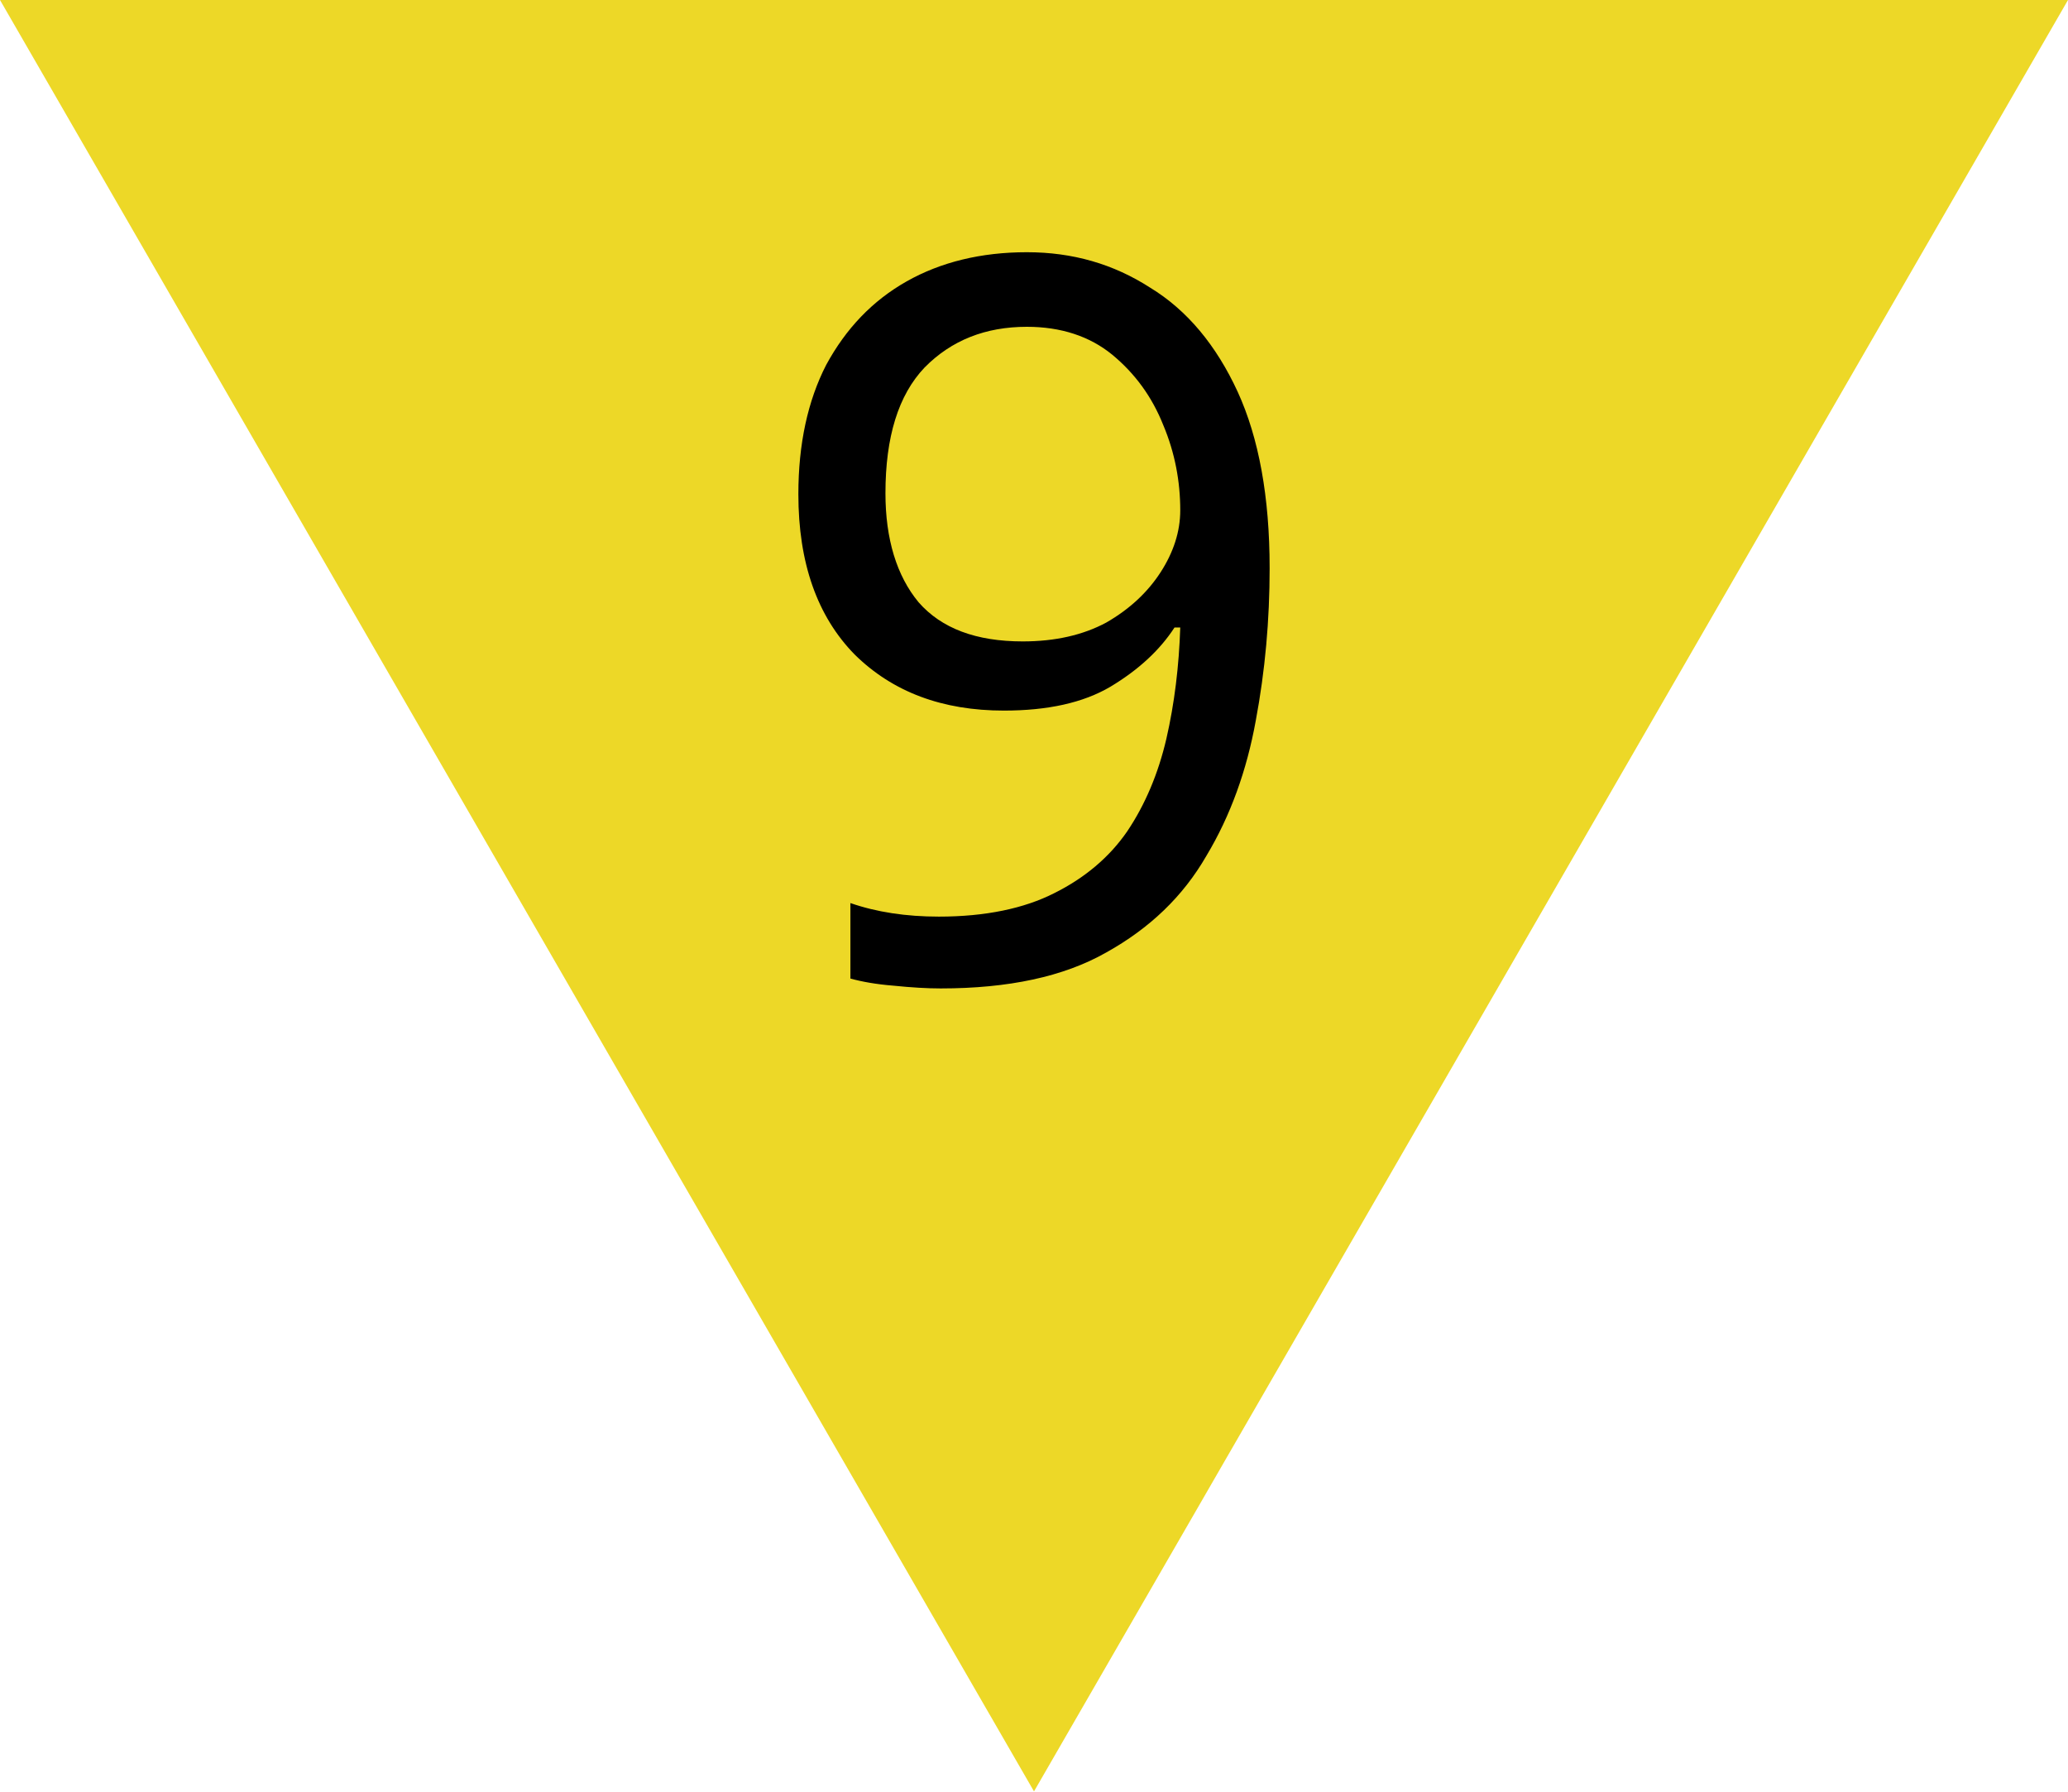
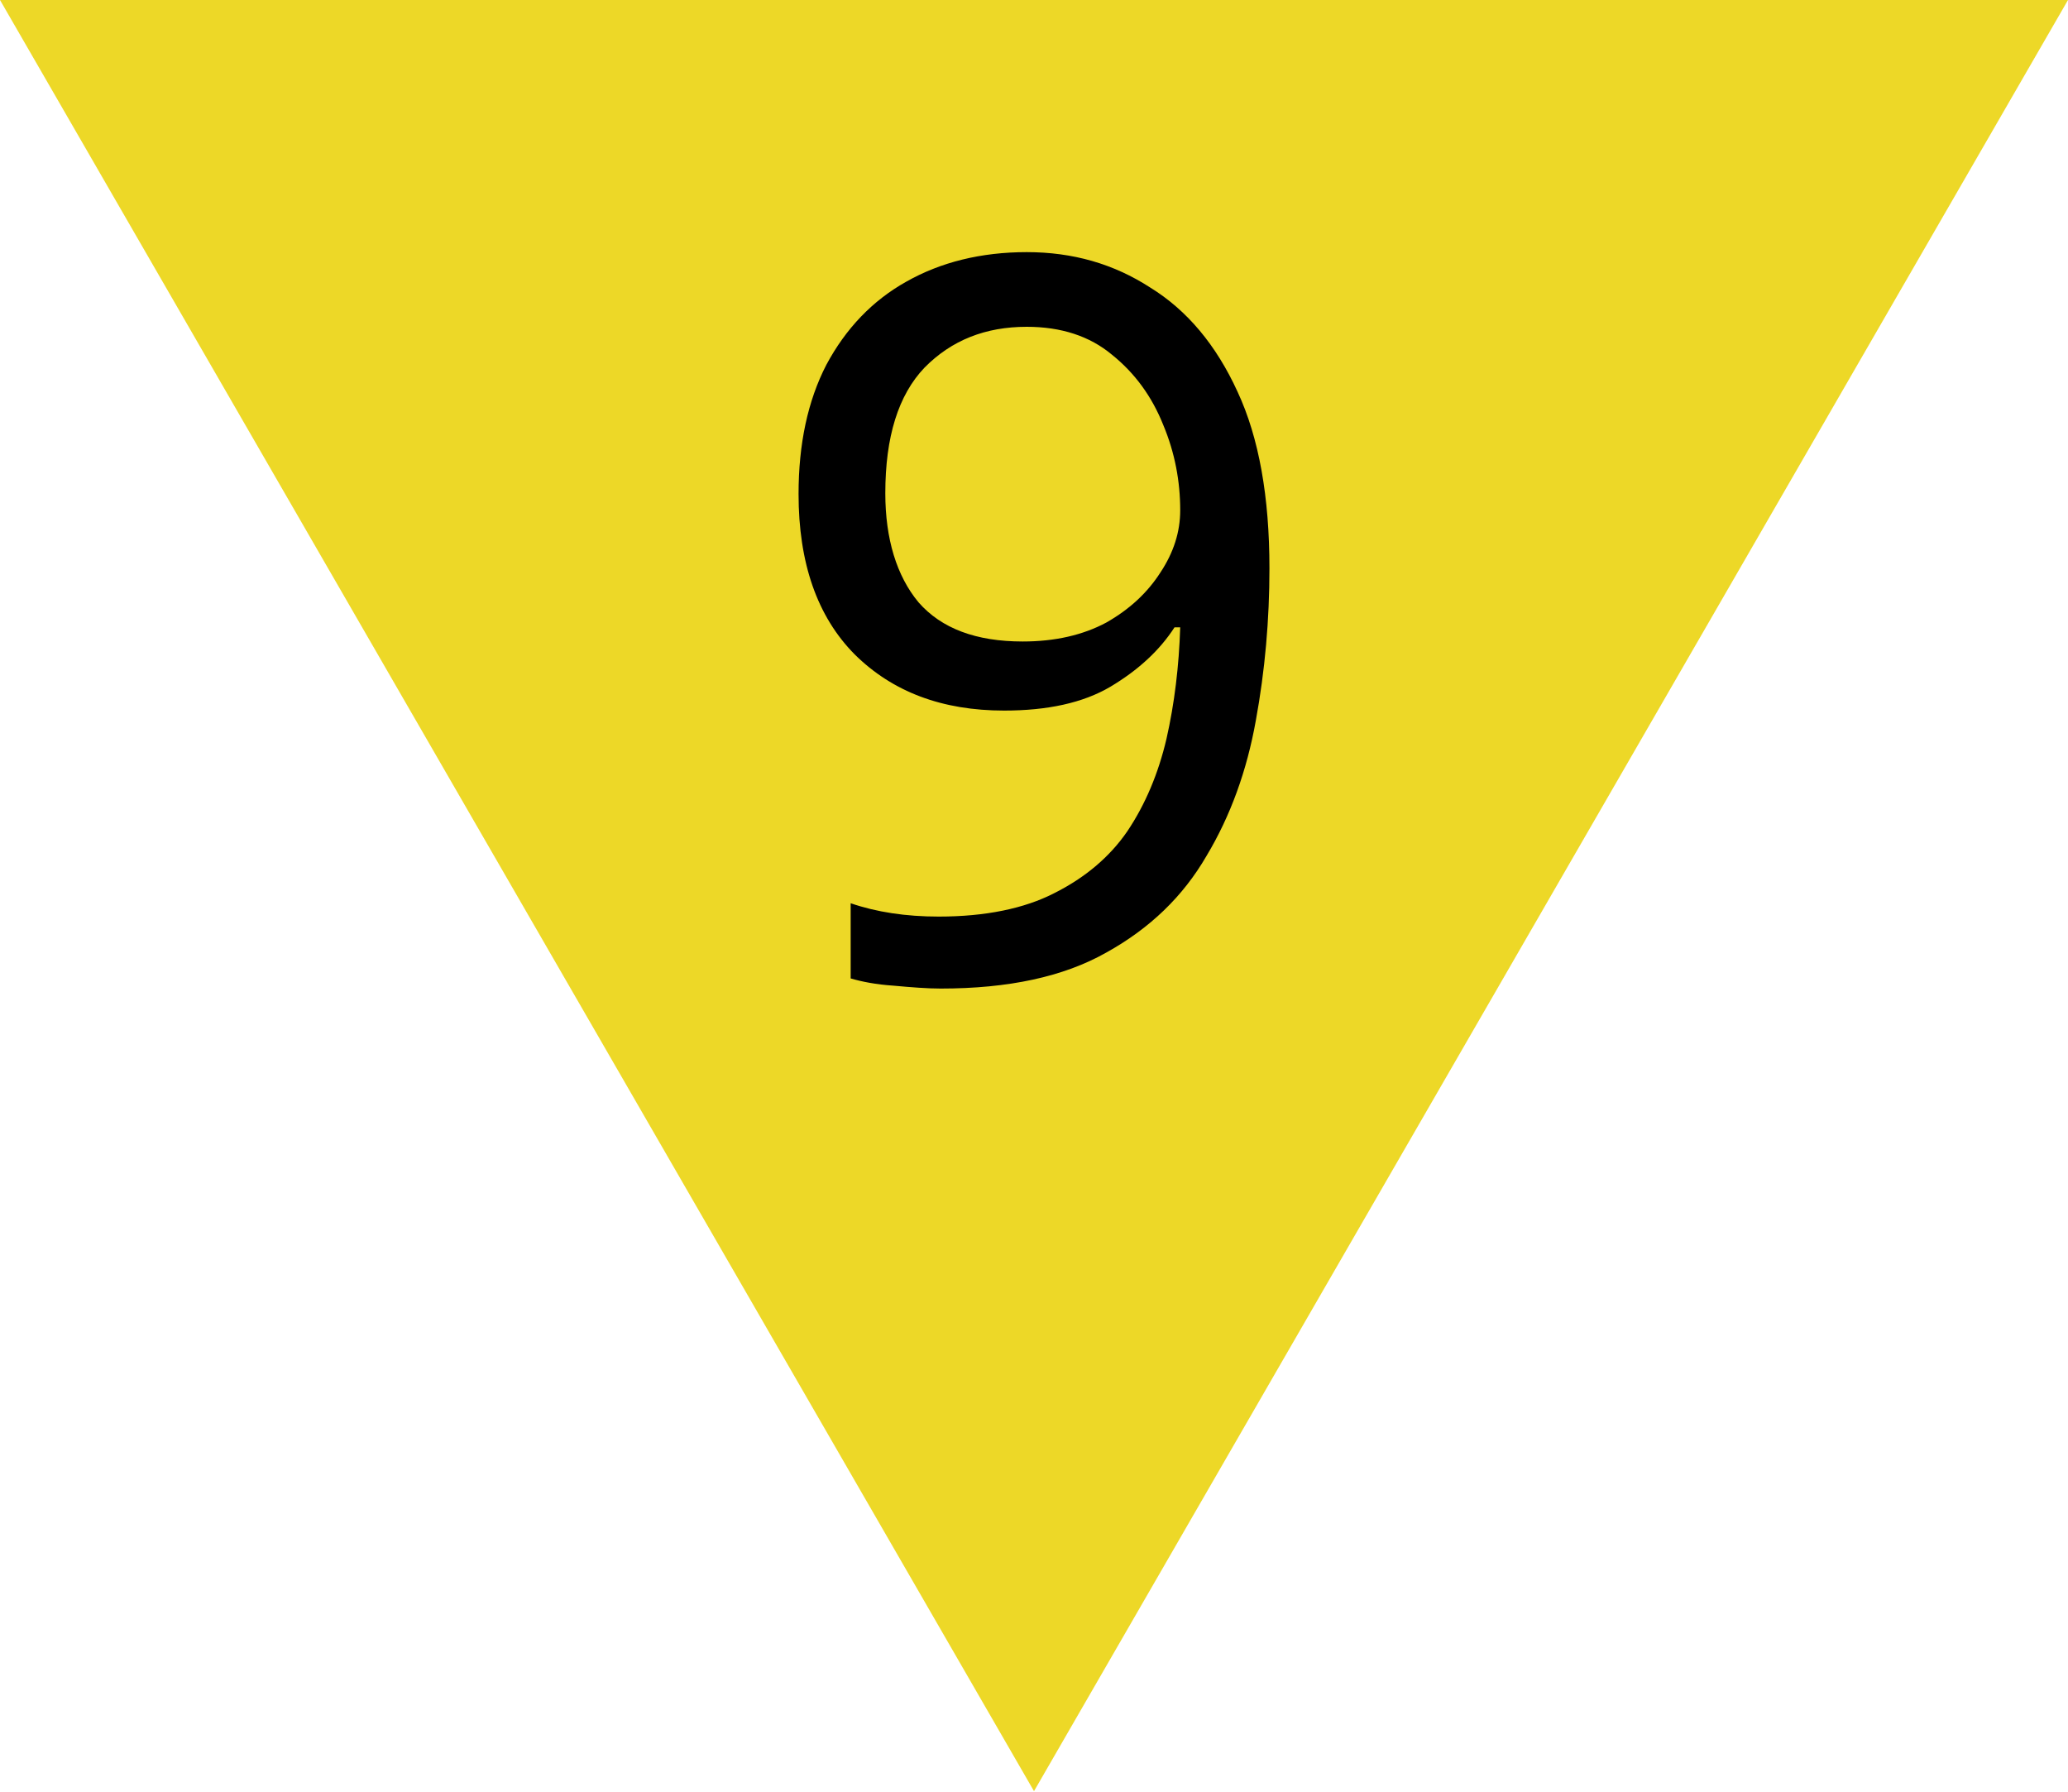
- <svg xmlns="http://www.w3.org/2000/svg" width="18" height="15.589" viewBox="0 0 18 15.589">
-   <path fill-rule="nonzero" fill="rgb(92.941%, 84.706%, 15.294%)" fill-opacity="1" d="M 18 0 L 0 0 L 9 15.59 Z M 18 0 " />
-   <path fill-rule="nonzero" fill="rgb(0%, 0%, 0%)" fill-opacity="1" d="M 11.051 4.945 C 11.051 5.395 11.012 5.836 10.93 6.273 C 10.852 6.703 10.711 7.098 10.5 7.449 C 10.297 7.801 10.008 8.078 9.629 8.289 C 9.258 8.5 8.777 8.602 8.188 8.602 C 8.07 8.602 7.934 8.594 7.777 8.578 C 7.625 8.566 7.5 8.543 7.402 8.516 L 7.402 7.859 C 7.629 7.938 7.887 7.977 8.172 7.977 C 8.578 7.977 8.914 7.906 9.176 7.773 C 9.441 7.641 9.656 7.461 9.812 7.234 C 9.969 7 10.082 6.73 10.152 6.43 C 10.223 6.121 10.262 5.797 10.273 5.461 L 10.223 5.461 C 10.094 5.66 9.906 5.832 9.664 5.977 C 9.426 6.117 9.117 6.184 8.738 6.184 C 8.203 6.184 7.77 6.023 7.438 5.695 C 7.113 5.363 6.949 4.898 6.949 4.301 C 6.949 3.863 7.031 3.488 7.191 3.176 C 7.363 2.859 7.594 2.617 7.891 2.449 C 8.188 2.281 8.539 2.195 8.938 2.195 C 9.336 2.195 9.691 2.297 10.012 2.504 C 10.332 2.699 10.586 3.004 10.773 3.41 C 10.957 3.812 11.051 4.324 11.051 4.945 Z M 8.938 2.844 C 8.578 2.844 8.281 2.961 8.047 3.199 C 7.82 3.438 7.707 3.801 7.707 4.293 C 7.707 4.691 7.805 5.012 7.996 5.242 C 8.195 5.469 8.496 5.582 8.902 5.582 C 9.184 5.582 9.426 5.527 9.629 5.418 C 9.832 5.301 9.988 5.156 10.102 4.98 C 10.215 4.805 10.273 4.625 10.273 4.441 C 10.273 4.191 10.227 3.941 10.125 3.699 C 10.027 3.453 9.879 3.25 9.68 3.086 C 9.484 2.926 9.234 2.844 8.938 2.844 Z M 8.938 2.844 " />
+ <svg xmlns="http://www.w3.org/2000/svg" width="20" height="17.321" viewBox="0 0 20 17.321">
+   <path fill-rule="nonzero" fill="rgb(92.941%, 84.706%, 15.294%)" fill-opacity="1" d="M 20 0 L 0 0 L 10 17.32 Z M 20 0 " />
+   <path fill-rule="nonzero" fill="rgb(0%, 0%, 0%)" fill-opacity="1" d="M 12.277 5.496 C 12.277 5.992 12.234 6.484 12.145 6.969 C 12.059 7.449 11.902 7.887 11.668 8.277 C 11.441 8.668 11.121 8.977 10.699 9.211 C 10.285 9.445 9.754 9.559 9.098 9.559 C 8.969 9.559 8.816 9.547 8.641 9.531 C 8.473 9.52 8.332 9.492 8.227 9.461 L 8.227 8.734 C 8.477 8.82 8.762 8.863 9.078 8.863 C 9.531 8.863 9.906 8.785 10.195 8.637 C 10.492 8.488 10.73 8.289 10.902 8.039 C 11.078 7.777 11.203 7.477 11.281 7.145 C 11.359 6.801 11.402 6.441 11.414 6.066 L 11.359 6.066 C 11.215 6.289 11.008 6.48 10.738 6.641 C 10.473 6.797 10.129 6.871 9.711 6.871 C 9.113 6.871 8.633 6.691 8.266 6.328 C 7.902 5.961 7.723 5.441 7.723 4.777 C 7.723 4.293 7.812 3.875 7.992 3.527 C 8.18 3.176 8.438 2.906 8.766 2.723 C 9.098 2.535 9.488 2.438 9.93 2.438 C 10.375 2.438 10.77 2.551 11.125 2.781 C 11.48 3 11.762 3.336 11.969 3.789 C 12.176 4.234 12.277 4.805 12.277 5.496 Z M 9.93 3.16 C 9.531 3.16 9.203 3.289 8.941 3.555 C 8.688 3.82 8.562 4.223 8.562 4.77 C 8.562 5.211 8.672 5.57 8.883 5.824 C 9.105 6.078 9.441 6.203 9.891 6.203 C 10.203 6.203 10.473 6.141 10.699 6.02 C 10.926 5.891 11.098 5.73 11.223 5.535 C 11.352 5.34 11.414 5.141 11.414 4.934 C 11.414 4.656 11.363 4.379 11.25 4.109 C 11.141 3.836 10.977 3.609 10.754 3.43 C 10.539 3.25 10.262 3.16 9.93 3.16 Z M 9.93 3.16 " />
</svg>
